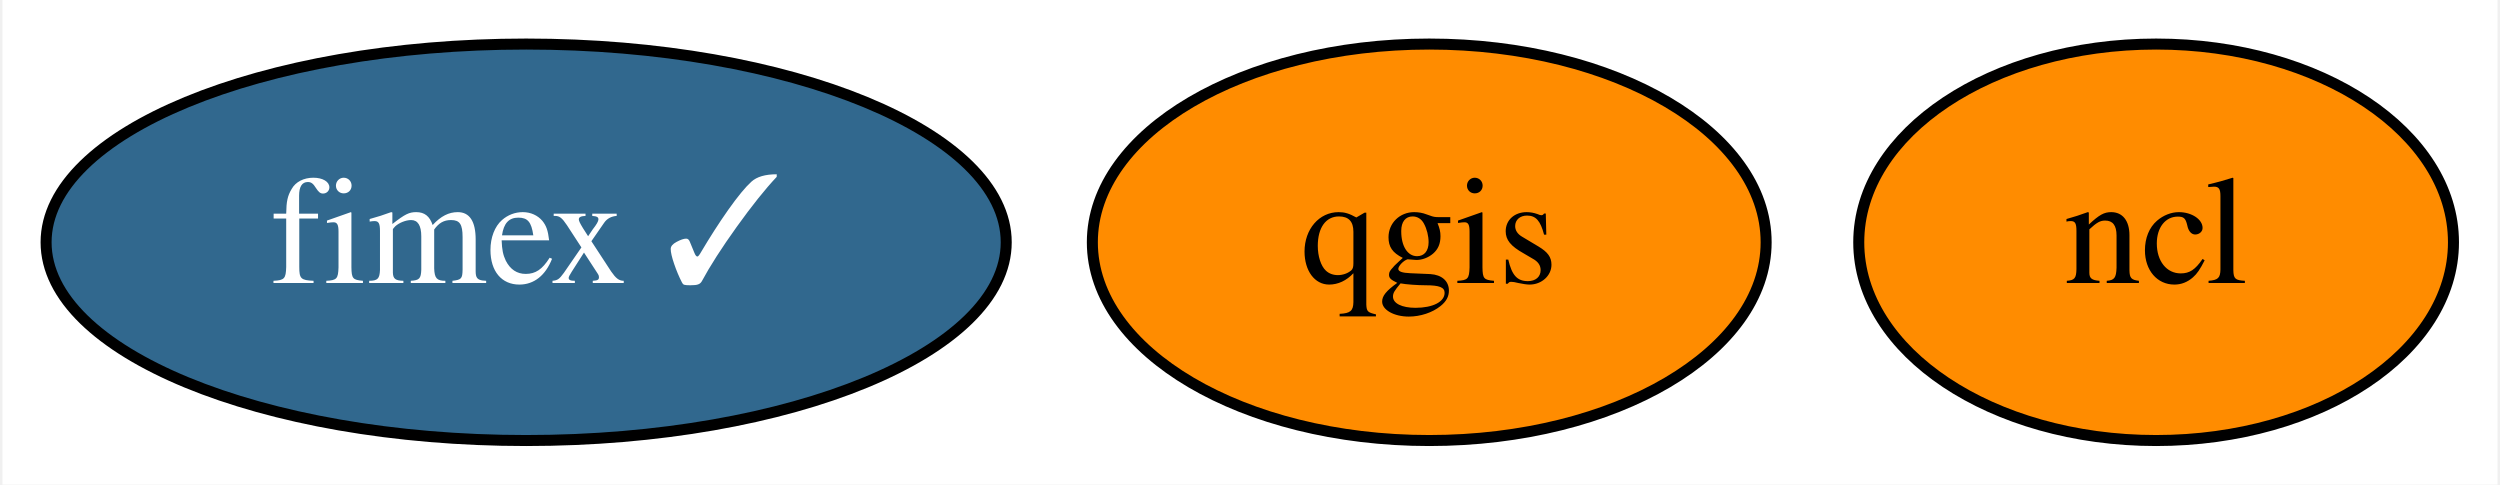
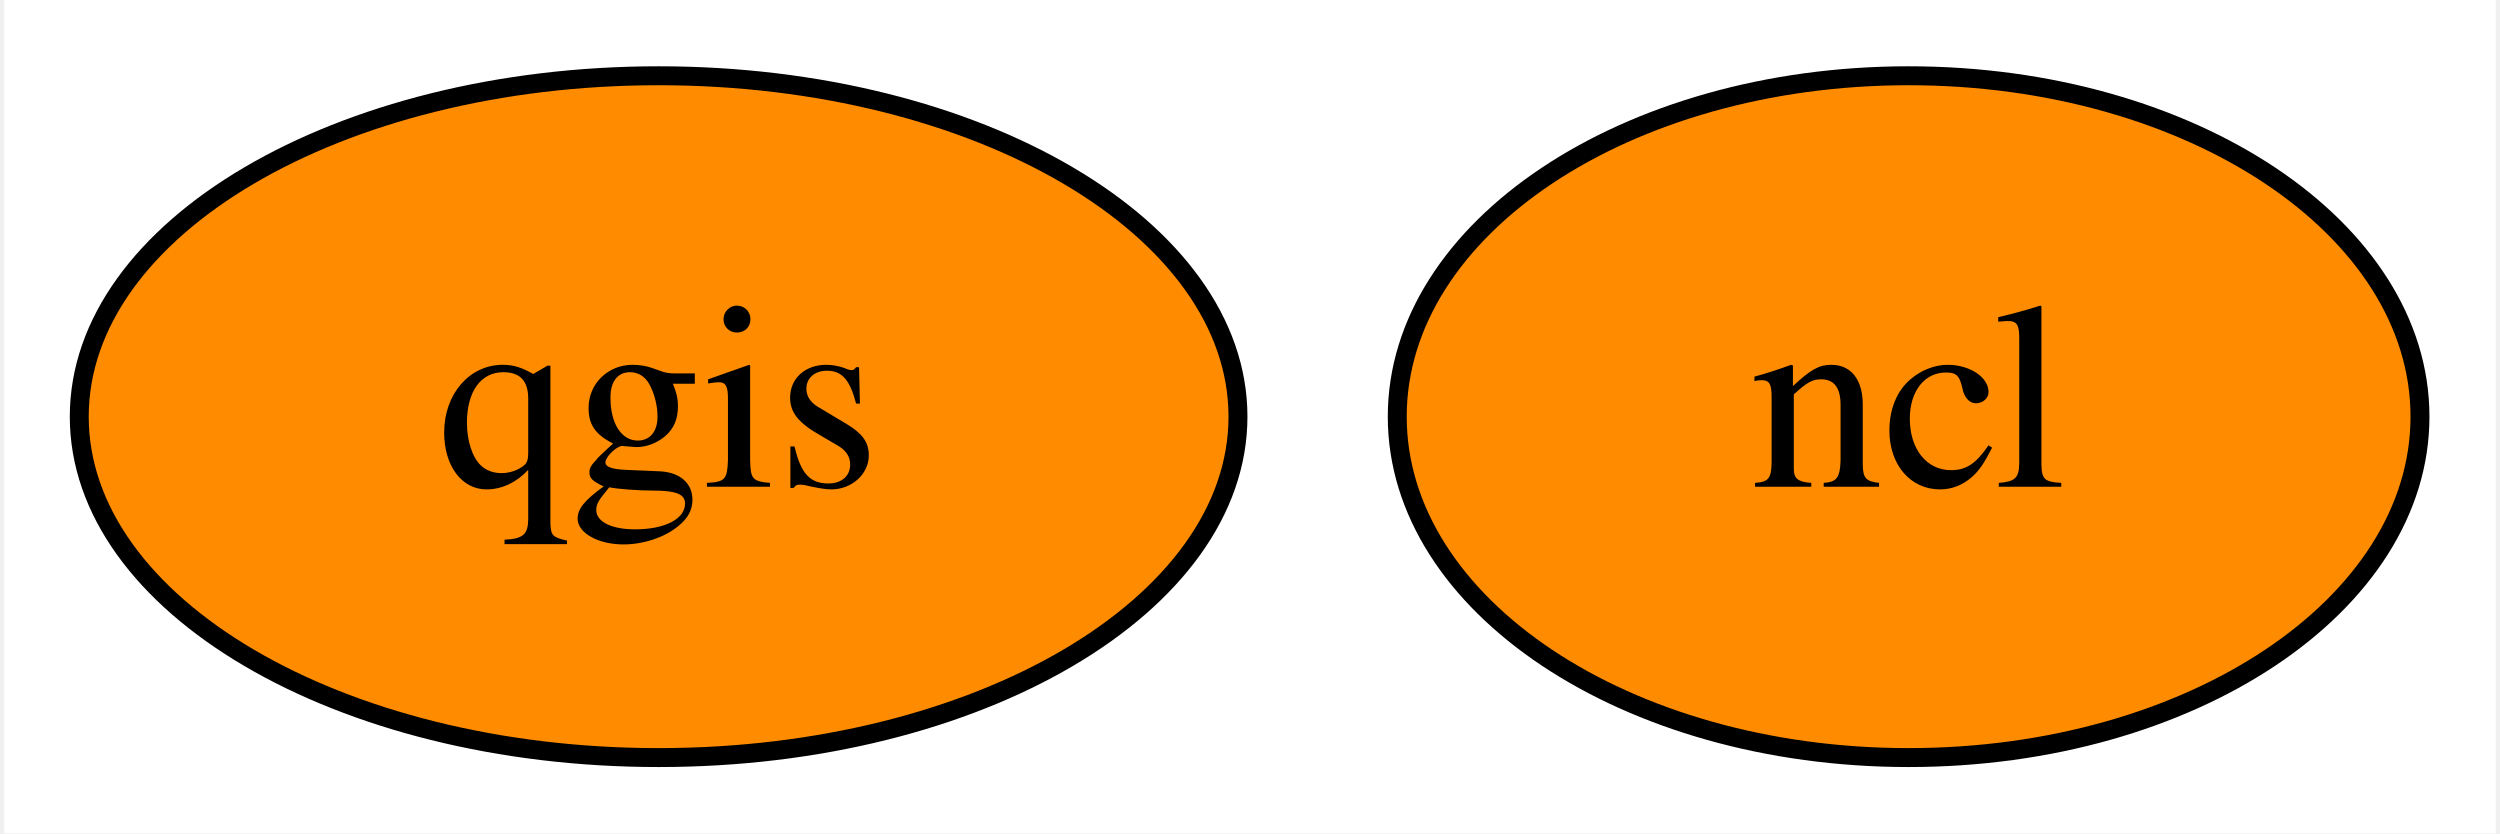
- <svg xmlns="http://www.w3.org/2000/svg" xmlns:xlink="http://www.w3.org/1999/xlink" width="227pt" height="44pt" viewBox="0.00 0.00 226.55 44.00">
+ <svg xmlns="http://www.w3.org/2000/svg" xmlns:xlink="http://www.w3.org/1999/xlink" width="132pt" height="44pt" viewBox="0.00 0.00 131.55 44.00">
  <g id="graph0" class="graph" transform="scale(1 1) rotate(0) translate(4 40)">
-     <polygon fill="white" stroke="transparent" points="-4,4 -4,-40 222.55,-40 222.55,4 -4,4" />
+     <polygon fill="white" stroke="transparent" points="-4,4 -4,-40 127.55,-40 127.55,4 -4,4" />
    <g id="node1" class="node">
      <g id="a_node1">
        <a xlink:href="https://github.com/conda-forge/ncl-feedstock" xlink:title="ncl">
-           <ellipse fill="#ff8c00" stroke="black" cx="191.55" cy="-18" rx="27" ry="18" />
-           <text text-anchor="middle" x="191.55" y="-14.3" font-family="Times,serif" font-size="14.00">ncl</text>
+           <ellipse fill="#ff8c00" stroke="black" cx="96.55" cy="-18" rx="27" ry="18" />
+           <text text-anchor="middle" x="96.55" y="-14.3" font-family="Times,serif" font-size="14.00">ncl</text>
        </a>
      </g>
    </g>
    <g id="node2" class="node">
      <g id="a_node2">
        <a xlink:href="https://github.com/conda-forge/qgis-feedstock" xlink:title="qgis">
-           <ellipse fill="#ff8c00" stroke="black" cx="125.55" cy="-18" rx="30.59" ry="18" />
-           <text text-anchor="middle" x="125.55" y="-14.3" font-family="Times,serif" font-size="14.00">qgis</text>
-         </a>
-       </g>
-     </g>
-     <g id="node3" class="node">
-       <g id="a_node3">
-         <a xlink:href="https://github.com/conda-forge/fimex-feedstock/pull/37" xlink:title="fimex ✓">
-           <ellipse fill="#31688e" stroke="black" cx="43.55" cy="-18" rx="43.59" ry="18" />
-           <text text-anchor="middle" x="43.55" y="-14.3" font-family="Times,serif" font-size="14.00" fill="white">fimex ✓</text>
+           <ellipse fill="#ff8c00" stroke="black" cx="30.55" cy="-18" rx="30.59" ry="18" />
+           <text text-anchor="middle" x="30.55" y="-14.3" font-family="Times,serif" font-size="14.00">qgis</text>
        </a>
      </g>
    </g>
  </g>
</svg>
